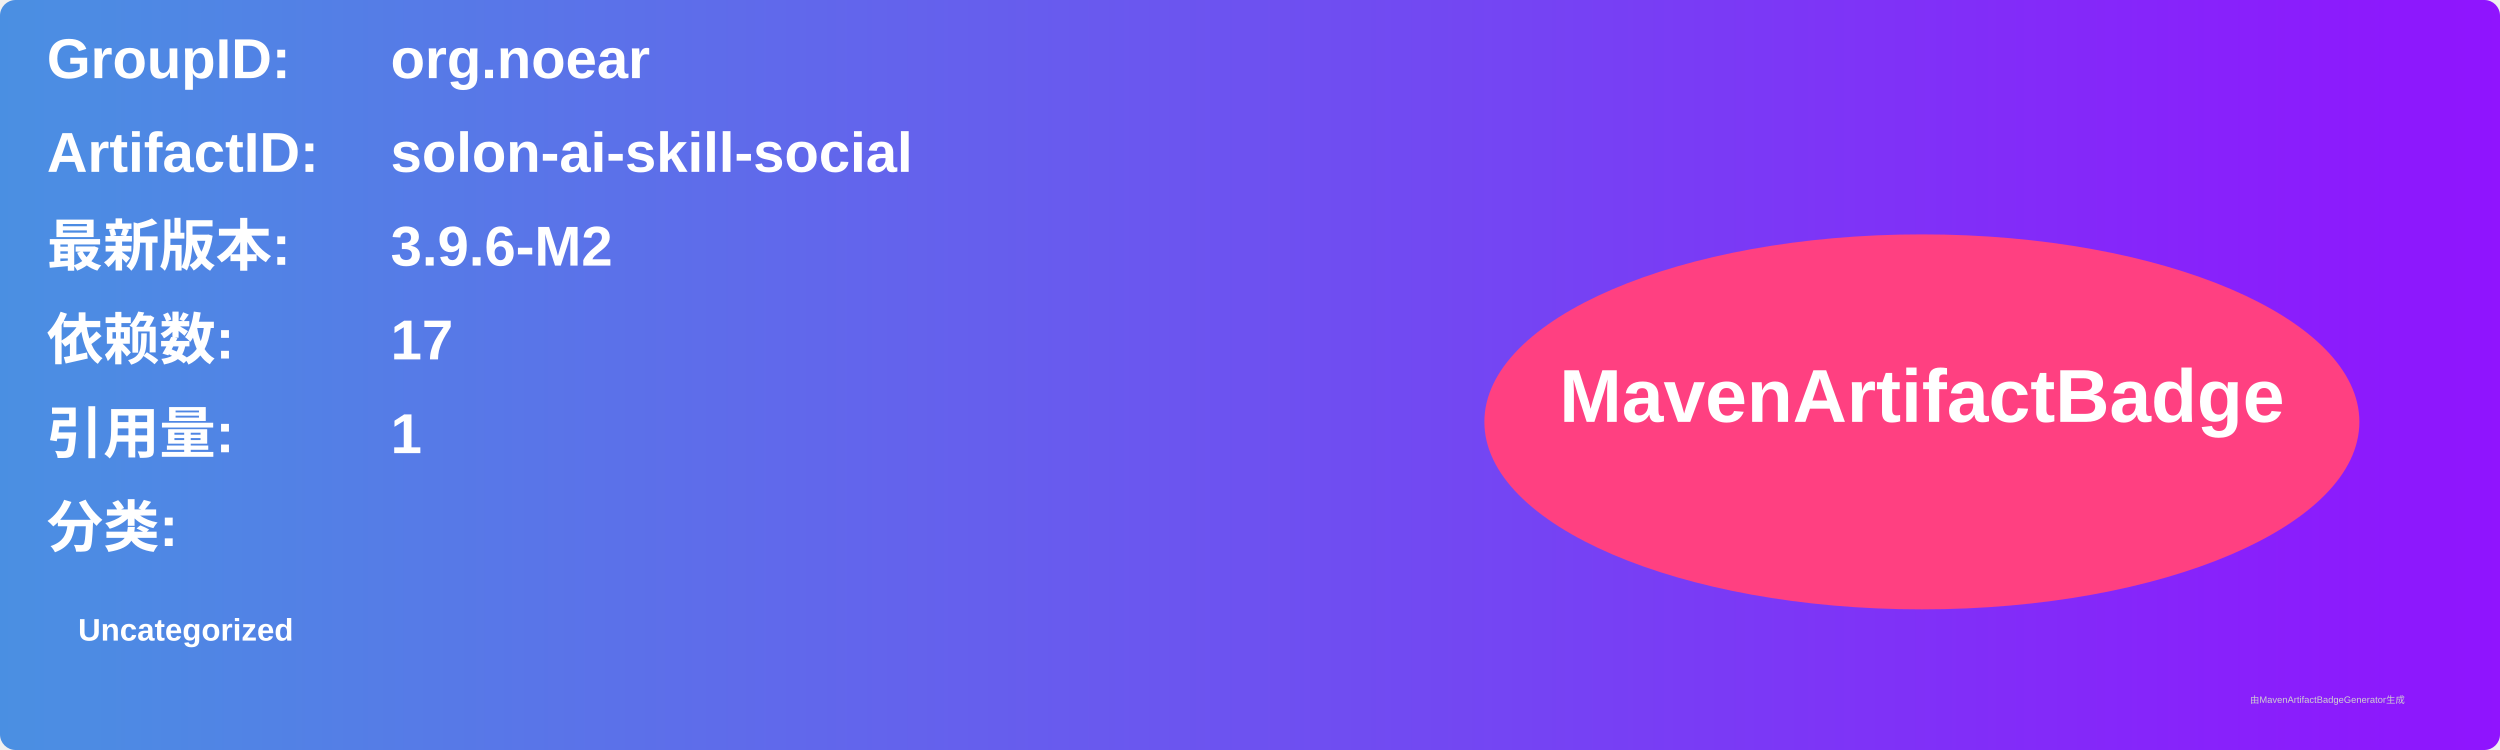
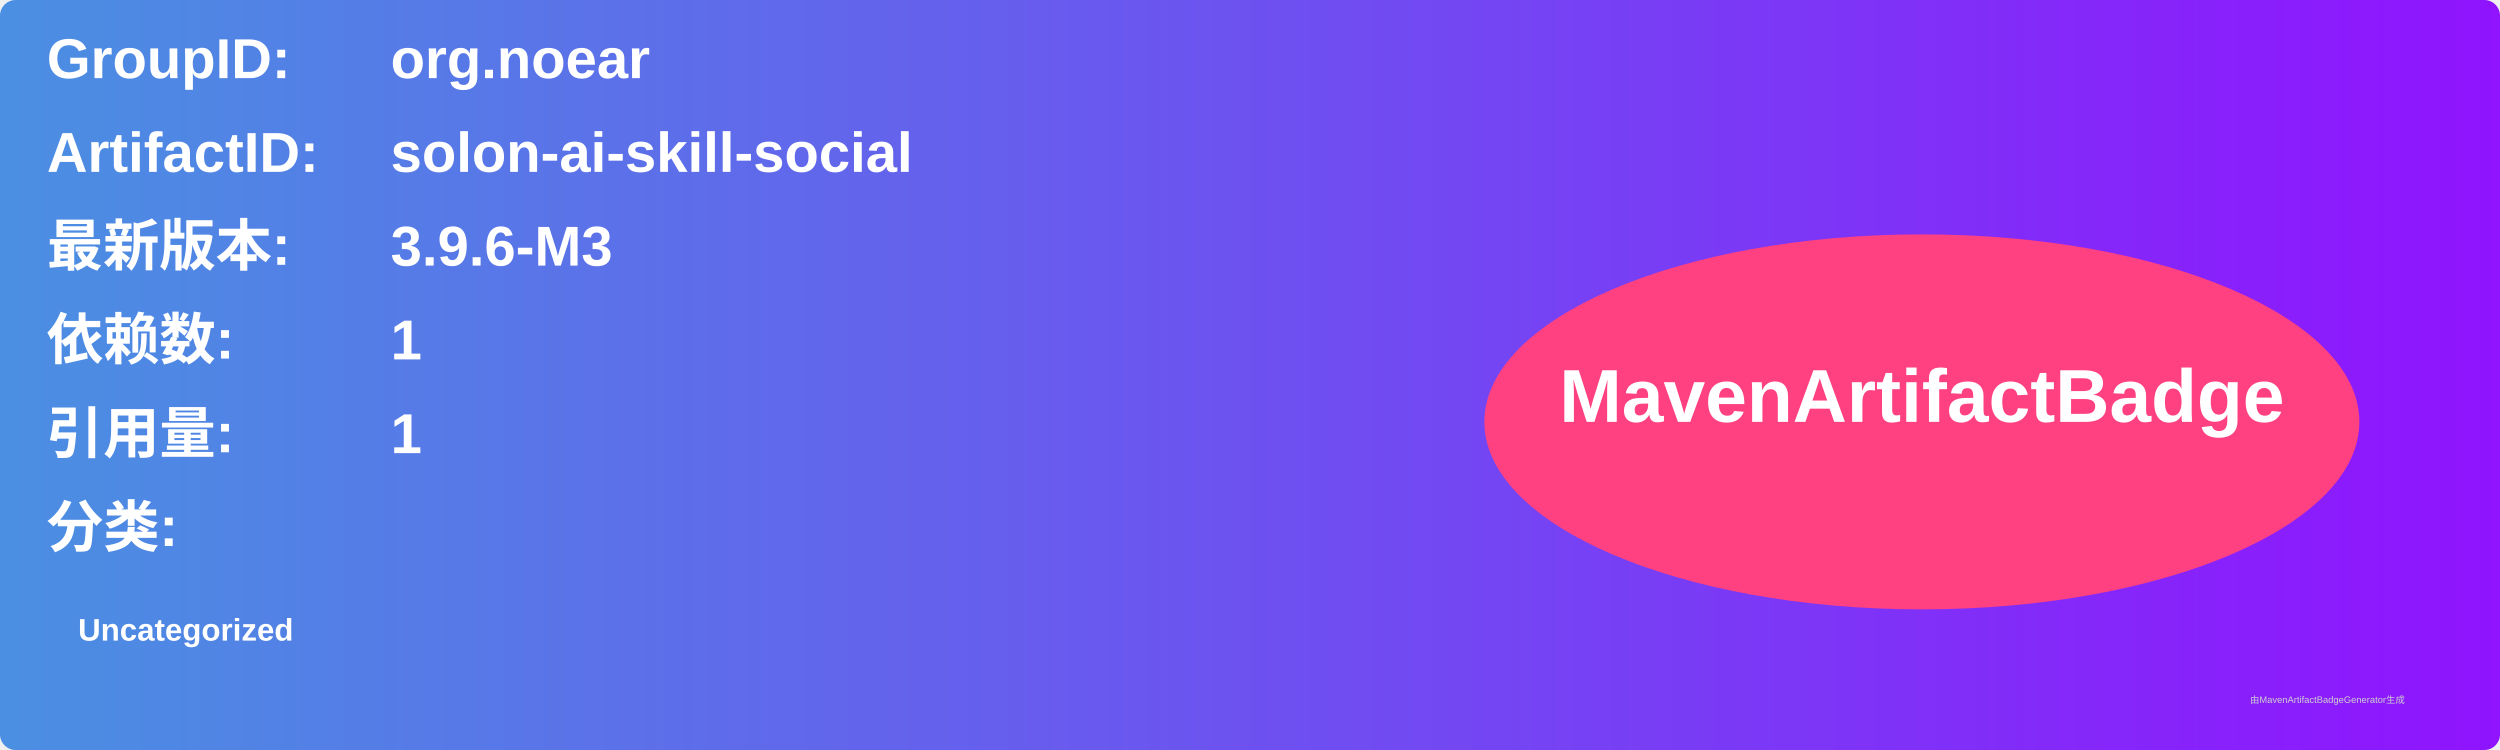
<svg xmlns="http://www.w3.org/2000/svg" width="800" height="240" viewBox="0 0 800 240">
  <linearGradient id="grad" x1="0%" y1="0%" x2="100%" y2="0%">
    <stop offset="0%" stop-color="#4a90e2" />
    <stop offset="100%" stop-color="#9013fe" />
  </linearGradient>
  <rect width="100%" height="100%" rx="5" ry="5" fill="url(#grad)" />
  <g transform="translate(15, 15)">
    <text x="0" y="10" font-family="Arial" font-size="18" fill="white" font-weight="bold" width="260">GroupID:</text>
    <text x="110" y="10" font-family="Arial" font-size="18" fill="white" font-weight="bold" width="460">org.noear</text>
    <text x="0" y="40" font-family="Arial" font-size="18" fill="white" font-weight="bold" width="260">ArtifactID:</text>
    <text x="110" y="40" font-family="Arial" font-size="18" fill="white" font-weight="bold" width="460">solon-ai-skill-social</text>
    <text x="0" y="70" font-family="Arial" font-size="18" fill="white" font-weight="bold">最新版本:</text>
    <text x="110" y="70" font-family="Arial" font-size="18" fill="white" font-weight="bold">
-       <tspan font-weight="bold">3.9.6-M2</tspan>
+       <tspan font-weight="bold">3.9.6-M3</tspan>
    </text>
    <text x="0" y="100" font-family="Arial" font-size="18" fill="white" font-weight="bold">依赖数: </text>
    <text x="110" y="100" font-family="Arial" font-size="18" fill="white">
-       <tspan font-weight="bold">17</tspan>
+       <tspan font-weight="bold">1</tspan>
    </text>
    <text x="0" y="130" font-family="Arial" font-size="18" fill="white" font-weight="bold">引用量: </text>
    <text x="110" y="130" font-family="Arial" font-size="18" fill="white">
      <tspan font-weight="bold">1</tspan>
    </text>
    <text x="0" y="160" font-family="Arial" font-size="18" fill="white" font-weight="bold">分类:</text>
    <text x="10" y="190" font-family="Arial" font-size="10" fill="white">
      <tspan font-weight="bold">Uncategorized</tspan>
    </text>
    <ellipse cx="600" cy="120" rx="140" ry="60" fill="#ff4081" />
    <text x="600" y="120" text-anchor="middle" font-family="Arial" font-size="24" fill="white" font-weight="bold">MavenArtifactBadge</text>
  </g>
  <text x="720" y="225" font-family="Arial" font-size="3" fill="#d0d0d0">由MavenArtifactBadgeGenerator生成</text>
</svg>
